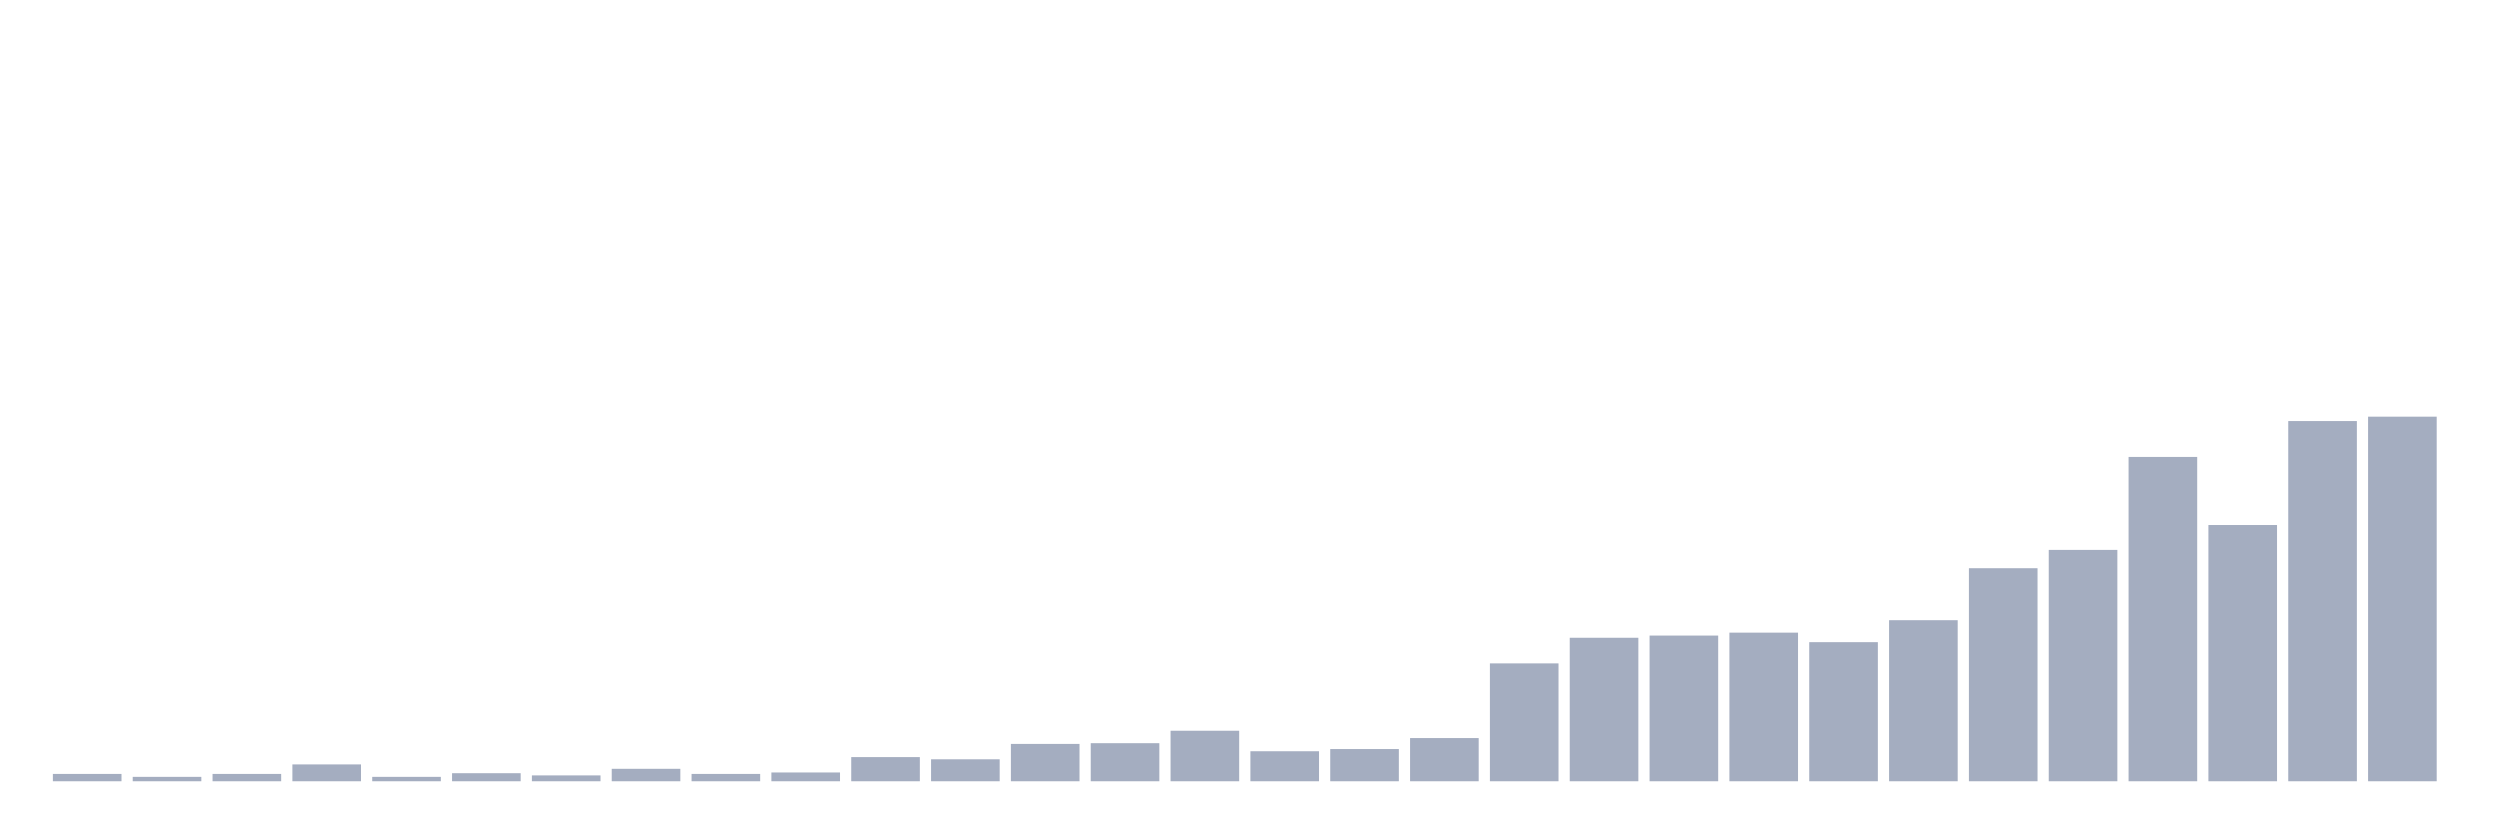
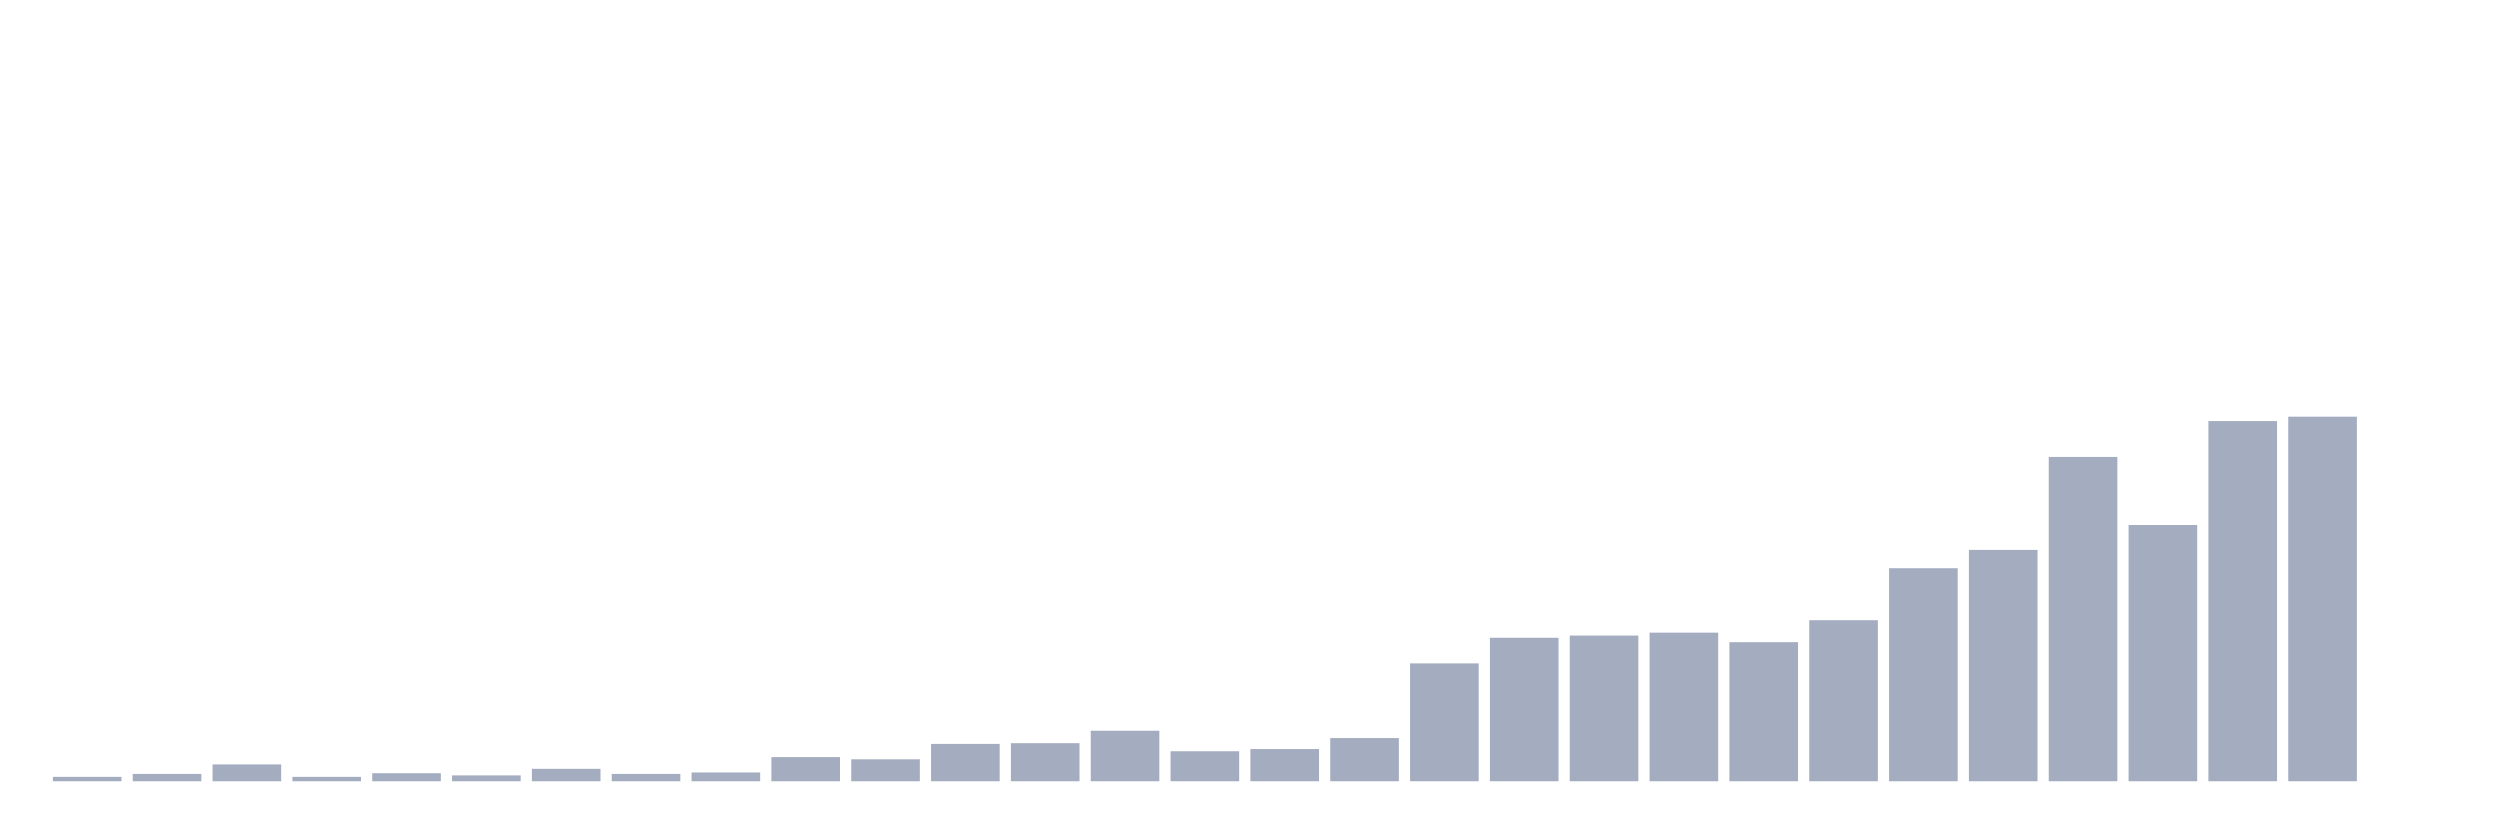
<svg xmlns="http://www.w3.org/2000/svg" viewBox="0 0 480 160">
  <g transform="translate(10,10)">
-     <rect class="bar" x="0.153" width="13.175" y="138.594" height="1.406" fill="rgb(164,173,192)" />
-     <rect class="bar" x="15.482" width="13.175" y="139.157" height="0.843" fill="rgb(164,173,192)" />
-     <rect class="bar" x="30.81" width="13.175" y="138.594" height="1.406" fill="rgb(164,173,192)" />
-     <rect class="bar" x="46.138" width="13.175" y="136.767" height="3.233" fill="rgb(164,173,192)" />
-     <rect class="bar" x="61.466" width="13.175" y="139.157" height="0.843" fill="rgb(164,173,192)" />
-     <rect class="bar" x="76.794" width="13.175" y="138.454" height="1.546" fill="rgb(164,173,192)" />
-     <rect class="bar" x="92.123" width="13.175" y="138.876" height="1.124" fill="rgb(164,173,192)" />
-     <rect class="bar" x="107.451" width="13.175" y="137.61" height="2.39" fill="rgb(164,173,192)" />
-     <rect class="bar" x="122.779" width="13.175" y="138.594" height="1.406" fill="rgb(164,173,192)" />
-     <rect class="bar" x="138.107" width="13.175" y="138.313" height="1.687" fill="rgb(164,173,192)" />
-     <rect class="bar" x="153.436" width="13.175" y="135.361" height="4.639" fill="rgb(164,173,192)" />
-     <rect class="bar" x="168.764" width="13.175" y="135.783" height="4.217" fill="rgb(164,173,192)" />
-     <rect class="bar" x="184.092" width="13.175" y="132.831" height="7.169" fill="rgb(164,173,192)" />
-     <rect class="bar" x="199.42" width="13.175" y="132.691" height="7.309" fill="rgb(164,173,192)" />
-     <rect class="bar" x="214.748" width="13.175" y="130.301" height="9.699" fill="rgb(164,173,192)" />
-     <rect class="bar" x="230.077" width="13.175" y="134.237" height="5.763" fill="rgb(164,173,192)" />
-     <rect class="bar" x="245.405" width="13.175" y="133.815" height="6.185" fill="rgb(164,173,192)" />
-     <rect class="bar" x="260.733" width="13.175" y="131.707" height="8.293" fill="rgb(164,173,192)" />
-     <rect class="bar" x="276.061" width="13.175" y="117.369" height="22.631" fill="rgb(164,173,192)" />
-     <rect class="bar" x="291.39" width="13.175" y="112.45" height="27.55" fill="rgb(164,173,192)" />
-     <rect class="bar" x="306.718" width="13.175" y="112.028" height="27.972" fill="rgb(164,173,192)" />
-     <rect class="bar" x="322.046" width="13.175" y="111.466" height="28.534" fill="rgb(164,173,192)" />
-     <rect class="bar" x="337.374" width="13.175" y="113.293" height="26.707" fill="rgb(164,173,192)" />
-     <rect class="bar" x="352.702" width="13.175" y="109.076" height="30.924" fill="rgb(164,173,192)" />
-     <rect class="bar" x="368.031" width="13.175" y="99.096" height="40.904" fill="rgb(164,173,192)" />
-     <rect class="bar" x="383.359" width="13.175" y="95.582" height="44.418" fill="rgb(164,173,192)" />
-     <rect class="bar" x="398.687" width="13.175" y="77.731" height="62.269" fill="rgb(164,173,192)" />
-     <rect class="bar" x="414.015" width="13.175" y="90.803" height="49.197" fill="rgb(164,173,192)" />
-     <rect class="bar" x="429.344" width="13.175" y="70.843" height="69.157" fill="rgb(164,173,192)" />
-     <rect class="bar" x="444.672" width="13.175" y="70" height="70" fill="rgb(164,173,192)" />
+     <rect class="bar" x="0.153" width="13.175" y="139.157" height="0.843" fill="rgb(164,173,192)" />
+     <rect class="bar" x="15.482" width="13.175" y="138.594" height="1.406" fill="rgb(164,173,192)" />
+     <rect class="bar" x="30.81" width="13.175" y="136.767" height="3.233" fill="rgb(164,173,192)" />
+     <rect class="bar" x="46.138" width="13.175" y="139.157" height="0.843" fill="rgb(164,173,192)" />
+     <rect class="bar" x="61.466" width="13.175" y="138.454" height="1.546" fill="rgb(164,173,192)" />
+     <rect class="bar" x="76.794" width="13.175" y="138.876" height="1.124" fill="rgb(164,173,192)" />
+     <rect class="bar" x="92.123" width="13.175" y="137.61" height="2.39" fill="rgb(164,173,192)" />
+     <rect class="bar" x="107.451" width="13.175" y="138.594" height="1.406" fill="rgb(164,173,192)" />
+     <rect class="bar" x="122.779" width="13.175" y="138.313" height="1.687" fill="rgb(164,173,192)" />
+     <rect class="bar" x="138.107" width="13.175" y="135.361" height="4.639" fill="rgb(164,173,192)" />
+     <rect class="bar" x="153.436" width="13.175" y="135.783" height="4.217" fill="rgb(164,173,192)" />
+     <rect class="bar" x="168.764" width="13.175" y="132.831" height="7.169" fill="rgb(164,173,192)" />
+     <rect class="bar" x="184.092" width="13.175" y="132.691" height="7.309" fill="rgb(164,173,192)" />
+     <rect class="bar" x="199.42" width="13.175" y="130.301" height="9.699" fill="rgb(164,173,192)" />
+     <rect class="bar" x="214.748" width="13.175" y="134.237" height="5.763" fill="rgb(164,173,192)" />
+     <rect class="bar" x="230.077" width="13.175" y="133.815" height="6.185" fill="rgb(164,173,192)" />
+     <rect class="bar" x="245.405" width="13.175" y="131.707" height="8.293" fill="rgb(164,173,192)" />
+     <rect class="bar" x="260.733" width="13.175" y="117.369" height="22.631" fill="rgb(164,173,192)" />
+     <rect class="bar" x="276.061" width="13.175" y="112.45" height="27.55" fill="rgb(164,173,192)" />
+     <rect class="bar" x="291.39" width="13.175" y="112.028" height="27.972" fill="rgb(164,173,192)" />
+     <rect class="bar" x="306.718" width="13.175" y="111.466" height="28.534" fill="rgb(164,173,192)" />
+     <rect class="bar" x="322.046" width="13.175" y="113.293" height="26.707" fill="rgb(164,173,192)" />
+     <rect class="bar" x="337.374" width="13.175" y="109.076" height="30.924" fill="rgb(164,173,192)" />
+     <rect class="bar" x="352.702" width="13.175" y="99.096" height="40.904" fill="rgb(164,173,192)" />
+     <rect class="bar" x="368.031" width="13.175" y="95.582" height="44.418" fill="rgb(164,173,192)" />
+     <rect class="bar" x="383.359" width="13.175" y="77.731" height="62.269" fill="rgb(164,173,192)" />
+     <rect class="bar" x="398.687" width="13.175" y="90.803" height="49.197" fill="rgb(164,173,192)" />
+     <rect class="bar" x="414.015" width="13.175" y="70.843" height="69.157" fill="rgb(164,173,192)" />
+     <rect class="bar" x="429.344" width="13.175" y="70" height="70" fill="rgb(164,173,192)" />
+     <rect class="bar" x="444.672" width="13.175" y="140" height="0" fill="rgb(164,173,192)" />
  </g>
</svg>
